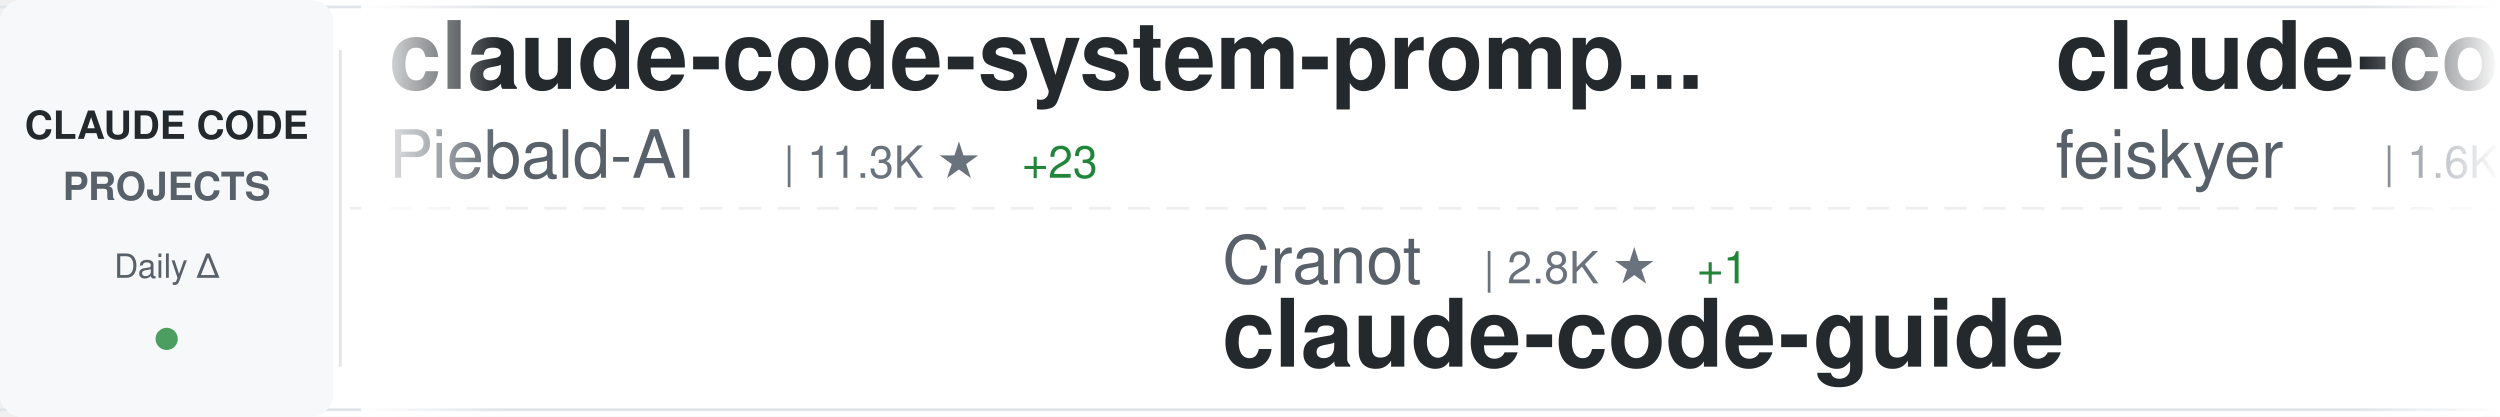
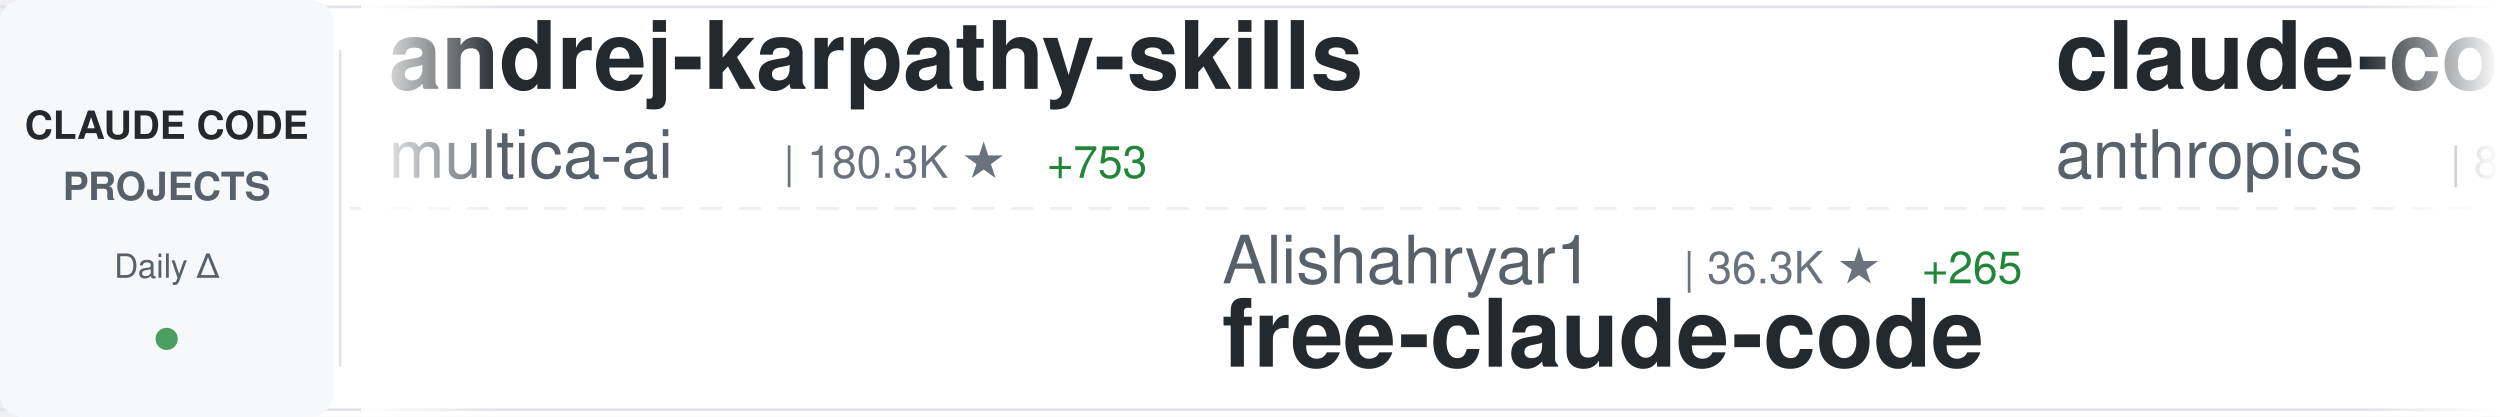
<svg xmlns="http://www.w3.org/2000/svg" width="900" height="150">
  <defs>
    <linearGradient id="awesomeLeftFade" x1="0%" y1="0%" x2="100%" y2="0%">
      <stop offset="0%" style="stop-color:#ffffff;stop-opacity:1" />
      <stop offset="100%" style="stop-color:#ffffff;stop-opacity:0" />
    </linearGradient>
    <linearGradient id="awesomeRightFade" x1="0%" y1="0%" x2="100%" y2="0%">
      <stop offset="0%" style="stop-color:#ffffff;stop-opacity:0" />
      <stop offset="100%" style="stop-color:#ffffff;stop-opacity:1" />
    </linearGradient>
  </defs>
  <rect width="900" height="150" fill="#ffffff" rx="8" />
  <rect x="0" y="2" width="900" height="1" fill="#e1e4e8" />
  <rect x="0" y="147" width="900" height="1" fill="#e1e4e8" />
  <line x1="0" y1="75" x2="900" y2="75" stroke="#e1e4e8" stroke-width="1" stroke-dasharray="8 6" opacity="0.6" />
  <rect x="0" y="0" width="120" height="150" fill="#f6f8fa" rx="8" />
  <text x="60" y="50" font-family="-apple-system, BlinkMacSystemFont, 'Segoe UI', Helvetica, Arial, sans-serif" font-size="14" font-weight="600" fill="#24292e" text-anchor="middle">CLAUDE CODE</text>
  <text x="60" y="72" font-family="-apple-system, BlinkMacSystemFont, 'Segoe UI', Helvetica, Arial, sans-serif" font-size="14" font-weight="600" fill="#586069" text-anchor="middle">PROJECTS</text>
  <text x="60" y="100" font-family="-apple-system, BlinkMacSystemFont, 'Segoe UI', Helvetica, Arial, sans-serif" font-size="12" font-weight="500" fill="#586069" text-anchor="middle">Daily Δ</text>
  <circle cx="60" cy="122" r="4" fill="#22863a" opacity="0.8" />
  <rect x="122" y="18" width="1" height="114" fill="#e1e4e8" />
  <clipPath id="awesomeTickerClip">
    <rect x="130" y="0" width="770" height="150" />
  </clipPath>
  <g clip-path="url(#awesomeTickerClip)">
    <g id="awesomeTickerItems">
      <animateTransform attributeName="transform" attributeType="XML" type="translate" from="0 0" to="-3000 0" dur="54s" repeatCount="indefinite" />
      <g transform="translate(0, 0)">
-         <text x="140" y="32" font-family="-apple-system, BlinkMacSystemFont, 'Segoe UI', Helvetica, Arial, sans-serif" font-size="34" font-weight="600" fill="#24292e">claude-code-system-promp...</text>
-         <text x="140" y="64" font-family="-apple-system, BlinkMacSystemFont, 'Segoe UI', Helvetica, Arial, sans-serif" font-size="24" font-weight="400" fill="#586069">Piebald-AI</text>
-         <text x="282" y="64" font-family="-apple-system, BlinkMacSystemFont, 'Segoe UI', Helvetica, Arial, sans-serif" font-size="16" font-weight="500" fill="#6a737d">| 11.3K ★</text>
-         <text x="368" y="64" font-family="-apple-system, BlinkMacSystemFont, 'Segoe UI', Helvetica, Arial, sans-serif" font-size="16" font-weight="500" fill="#22863a"> +23</text>
+         <text x="140" y="32" font-family="-apple-system, BlinkMacSystemFont, 'Segoe UI', Helvetica, Arial, sans-serif" font-size="34" font-weight="600" fill="#24292e">andrej-karpathy-skills</text>
+         <text x="140" y="64" font-family="-apple-system, BlinkMacSystemFont, 'Segoe UI', Helvetica, Arial, sans-serif" font-size="24" font-weight="400" fill="#586069">multica-ai</text>
+         <text x="282" y="64" font-family="-apple-system, BlinkMacSystemFont, 'Segoe UI', Helvetica, Arial, sans-serif" font-size="16" font-weight="500" fill="#6a737d">| 180.3K ★</text>
+         <text x="377" y="64" font-family="-apple-system, BlinkMacSystemFont, 'Segoe UI', Helvetica, Arial, sans-serif" font-size="16" font-weight="500" fill="#22863a"> +753</text>
      </g>
      <g transform="translate(300, 0)">
-         <text x="140" y="102" font-family="-apple-system, BlinkMacSystemFont, 'Segoe UI', Helvetica, Arial, sans-serif" font-size="24" font-weight="400" fill="#586069">Cranot</text>
-         <text x="234" y="102" font-family="-apple-system, BlinkMacSystemFont, 'Segoe UI', Helvetica, Arial, sans-serif" font-size="16" font-weight="500" fill="#6a737d">| 2.8K ★</text>
-         <text x="311" y="102" font-family="-apple-system, BlinkMacSystemFont, 'Segoe UI', Helvetica, Arial, sans-serif" font-size="16" font-weight="500" fill="#22863a"> +1</text>
-         <text x="140" y="132" font-family="-apple-system, BlinkMacSystemFont, 'Segoe UI', Helvetica, Arial, sans-serif" font-size="34" font-weight="600" fill="#24292e">claude-code-guide</text>
+         <text x="140" y="102" font-family="-apple-system, BlinkMacSystemFont, 'Segoe UI', Helvetica, Arial, sans-serif" font-size="24" font-weight="400" fill="#586069">Alishahryar1</text>
+         <text x="306" y="102" font-family="-apple-system, BlinkMacSystemFont, 'Segoe UI', Helvetica, Arial, sans-serif" font-size="16" font-weight="500" fill="#6a737d">| 36.3K ★</text>
+         <text x="392" y="102" font-family="-apple-system, BlinkMacSystemFont, 'Segoe UI', Helvetica, Arial, sans-serif" font-size="16" font-weight="500" fill="#22863a"> +265</text>
+         <text x="140" y="132" font-family="-apple-system, BlinkMacSystemFont, 'Segoe UI', Helvetica, Arial, sans-serif" font-size="34" font-weight="600" fill="#24292e">free-claude-code</text>
      </g>
      <g transform="translate(600, 0)">
-         <text x="140" y="32" font-family="-apple-system, BlinkMacSystemFont, 'Segoe UI', Helvetica, Arial, sans-serif" font-size="34" font-weight="600" fill="#24292e">claude-code-settings</text>
-         <text x="140" y="64" font-family="-apple-system, BlinkMacSystemFont, 'Segoe UI', Helvetica, Arial, sans-serif" font-size="24" font-weight="400" fill="#586069">feiskyer</text>
-         <text x="258" y="64" font-family="-apple-system, BlinkMacSystemFont, 'Segoe UI', Helvetica, Arial, sans-serif" font-size="16" font-weight="500" fill="#6a737d">| 1.6K ★</text>
-         <text x="335" y="64" font-family="-apple-system, BlinkMacSystemFont, 'Segoe UI', Helvetica, Arial, sans-serif" font-size="16" font-weight="500" fill="#22863a"> +2</text>
+         <text x="140" y="32" font-family="-apple-system, BlinkMacSystemFont, 'Segoe UI', Helvetica, Arial, sans-serif" font-size="34" font-weight="600" fill="#24292e">claude-code-action</text>
+         <text x="140" y="64" font-family="-apple-system, BlinkMacSystemFont, 'Segoe UI', Helvetica, Arial, sans-serif" font-size="24" font-weight="400" fill="#586069">anthropics</text>
+         <text x="282" y="64" font-family="-apple-system, BlinkMacSystemFont, 'Segoe UI', Helvetica, Arial, sans-serif" font-size="16" font-weight="500" fill="#6a737d">| 8.1K ★</text>
+         <text x="359" y="64" font-family="-apple-system, BlinkMacSystemFont, 'Segoe UI', Helvetica, Arial, sans-serif" font-size="16" font-weight="500" fill="#22863a"> +16</text>
      </g>
      <g transform="translate(900, 0)">
-         <text x="140" y="102" font-family="-apple-system, BlinkMacSystemFont, 'Segoe UI', Helvetica, Arial, sans-serif" font-size="24" font-weight="400" fill="#586069">digitalsamba</text>
-         <text x="306" y="102" font-family="-apple-system, BlinkMacSystemFont, 'Segoe UI', Helvetica, Arial, sans-serif" font-size="16" font-weight="500" fill="#6a737d">| 1.6K ★</text>
-         <text x="383" y="102" font-family="-apple-system, BlinkMacSystemFont, 'Segoe UI', Helvetica, Arial, sans-serif" font-size="16" font-weight="500" fill="#22863a"> +21</text>
-         <text x="140" y="132" font-family="-apple-system, BlinkMacSystemFont, 'Segoe UI', Helvetica, Arial, sans-serif" font-size="34" font-weight="600" fill="#24292e">claude-code-video-toolki...</text>
+         <text x="140" y="102" font-family="-apple-system, BlinkMacSystemFont, 'Segoe UI', Helvetica, Arial, sans-serif" font-size="24" font-weight="400" fill="#586069">shareAI-lab</text>
+         <text x="294" y="102" font-family="-apple-system, BlinkMacSystemFont, 'Segoe UI', Helvetica, Arial, sans-serif" font-size="16" font-weight="500" fill="#6a737d">| 67.9K ★</text>
+         <text x="380" y="102" font-family="-apple-system, BlinkMacSystemFont, 'Segoe UI', Helvetica, Arial, sans-serif" font-size="16" font-weight="500" fill="#22863a"> +220</text>
+         <text x="140" y="132" font-family="-apple-system, BlinkMacSystemFont, 'Segoe UI', Helvetica, Arial, sans-serif" font-size="34" font-weight="600" fill="#24292e">learn-claude-code</text>
      </g>
      <g transform="translate(1200, 0)">
-         <text x="140" y="32" font-family="-apple-system, BlinkMacSystemFont, 'Segoe UI', Helvetica, Arial, sans-serif" font-size="34" font-weight="600" fill="#24292e">claude-code-cli</text>
-         <text x="140" y="64" font-family="-apple-system, BlinkMacSystemFont, 'Segoe UI', Helvetica, Arial, sans-serif" font-size="24" font-weight="400" fill="#586069">huangserva</text>
-         <text x="282" y="64" font-family="-apple-system, BlinkMacSystemFont, 'Segoe UI', Helvetica, Arial, sans-serif" font-size="16" font-weight="500" fill="#6a737d">| 608 ★</text>
+         <text x="140" y="32" font-family="-apple-system, BlinkMacSystemFont, 'Segoe UI', Helvetica, Arial, sans-serif" font-size="34" font-weight="600" fill="#24292e">claude-code-source-build</text>
+         <text x="140" y="64" font-family="-apple-system, BlinkMacSystemFont, 'Segoe UI', Helvetica, Arial, sans-serif" font-size="24" font-weight="400" fill="#586069">andrew-kramer-inno</text>
+         <text x="378" y="64" font-family="-apple-system, BlinkMacSystemFont, 'Segoe UI', Helvetica, Arial, sans-serif" font-size="16" font-weight="500" fill="#6a737d">| 589 ★</text>
      </g>
      <g transform="translate(1500, 0)">
-         <text x="140" y="102" font-family="-apple-system, BlinkMacSystemFont, 'Segoe UI', Helvetica, Arial, sans-serif" font-size="24" font-weight="400" fill="#586069">Chachamaru127</text>
-         <text x="318" y="102" font-family="-apple-system, BlinkMacSystemFont, 'Segoe UI', Helvetica, Arial, sans-serif" font-size="16" font-weight="500" fill="#6a737d">| 2.8K ★</text>
-         <text x="395" y="102" font-family="-apple-system, BlinkMacSystemFont, 'Segoe UI', Helvetica, Arial, sans-serif" font-size="16" font-weight="500" fill="#22863a"> +16</text>
-         <text x="140" y="132" font-family="-apple-system, BlinkMacSystemFont, 'Segoe UI', Helvetica, Arial, sans-serif" font-size="34" font-weight="600" fill="#24292e">claude-code-harness</text>
+         <text x="140" y="102" font-family="-apple-system, BlinkMacSystemFont, 'Segoe UI', Helvetica, Arial, sans-serif" font-size="24" font-weight="400" fill="#586069">repowise-dev</text>
+         <text x="306" y="102" font-family="-apple-system, BlinkMacSystemFont, 'Segoe UI', Helvetica, Arial, sans-serif" font-size="16" font-weight="500" fill="#6a737d">| 1.1K ★</text>
+         <text x="140" y="132" font-family="-apple-system, BlinkMacSystemFont, 'Segoe UI', Helvetica, Arial, sans-serif" font-size="34" font-weight="600" fill="#24292e">claude-code-prompts</text>
      </g>
      <g transform="translate(1800, 0)">
-         <text x="140" y="32" font-family="-apple-system, BlinkMacSystemFont, 'Segoe UI', Helvetica, Arial, sans-serif" font-size="34" font-weight="600" fill="#24292e">claude-code-infrastructu...</text>
-         <text x="140" y="64" font-family="-apple-system, BlinkMacSystemFont, 'Segoe UI', Helvetica, Arial, sans-serif" font-size="24" font-weight="400" fill="#586069">diet103</text>
-         <text x="246" y="64" font-family="-apple-system, BlinkMacSystemFont, 'Segoe UI', Helvetica, Arial, sans-serif" font-size="16" font-weight="500" fill="#6a737d">| 9.7K ★</text>
-         <text x="323" y="64" font-family="-apple-system, BlinkMacSystemFont, 'Segoe UI', Helvetica, Arial, sans-serif" font-size="16" font-weight="500" fill="#22863a"> +3</text>
+         <text x="140" y="32" font-family="-apple-system, BlinkMacSystemFont, 'Segoe UI', Helvetica, Arial, sans-serif" font-size="34" font-weight="600" fill="#24292e">claude-code-source-code-...</text>
+         <text x="140" y="64" font-family="-apple-system, BlinkMacSystemFont, 'Segoe UI', Helvetica, Arial, sans-serif" font-size="24" font-weight="400" fill="#586069">ghuntley</text>
+         <text x="258" y="64" font-family="-apple-system, BlinkMacSystemFont, 'Segoe UI', Helvetica, Arial, sans-serif" font-size="16" font-weight="500" fill="#6a737d">| 985 ★</text>
      </g>
      <g transform="translate(2100, 0)">
-         <text x="140" y="102" font-family="-apple-system, BlinkMacSystemFont, 'Segoe UI', Helvetica, Arial, sans-serif" font-size="24" font-weight="400" fill="#586069">zebbern</text>
-         <text x="246" y="102" font-family="-apple-system, BlinkMacSystemFont, 'Segoe UI', Helvetica, Arial, sans-serif" font-size="16" font-weight="500" fill="#6a737d">| 4.3K ★</text>
-         <text x="323" y="102" font-family="-apple-system, BlinkMacSystemFont, 'Segoe UI', Helvetica, Arial, sans-serif" font-size="16" font-weight="500" fill="#22863a"> +4</text>
-         <text x="140" y="132" font-family="-apple-system, BlinkMacSystemFont, 'Segoe UI', Helvetica, Arial, sans-serif" font-size="34" font-weight="600" fill="#24292e">claude-code-guide</text>
+         <text x="140" y="102" font-family="-apple-system, BlinkMacSystemFont, 'Segoe UI', Helvetica, Arial, sans-serif" font-size="24" font-weight="400" fill="#586069">feiskyer</text>
+         <text x="258" y="102" font-family="-apple-system, BlinkMacSystemFont, 'Segoe UI', Helvetica, Arial, sans-serif" font-size="16" font-weight="500" fill="#6a737d">| 1.6K ★</text>
+         <text x="335" y="102" font-family="-apple-system, BlinkMacSystemFont, 'Segoe UI', Helvetica, Arial, sans-serif" font-size="16" font-weight="500" fill="#22863a"> +2</text>
+         <text x="140" y="132" font-family="-apple-system, BlinkMacSystemFont, 'Segoe UI', Helvetica, Arial, sans-serif" font-size="34" font-weight="600" fill="#24292e">claude-code-settings</text>
      </g>
      <g transform="translate(2400, 0)">
-         <text x="140" y="32" font-family="-apple-system, BlinkMacSystemFont, 'Segoe UI', Helvetica, Arial, sans-serif" font-size="34" font-weight="600" fill="#24292e">claude-code-showcase</text>
-         <text x="140" y="64" font-family="-apple-system, BlinkMacSystemFont, 'Segoe UI', Helvetica, Arial, sans-serif" font-size="24" font-weight="400" fill="#586069">ChrisWiles</text>
-         <text x="282" y="64" font-family="-apple-system, BlinkMacSystemFont, 'Segoe UI', Helvetica, Arial, sans-serif" font-size="16" font-weight="500" fill="#6a737d">| 6.0K ★</text>
-         <text x="359" y="64" font-family="-apple-system, BlinkMacSystemFont, 'Segoe UI', Helvetica, Arial, sans-serif" font-size="16" font-weight="500" fill="#22863a"> +2</text>
+         <text x="140" y="32" font-family="-apple-system, BlinkMacSystemFont, 'Segoe UI', Helvetica, Arial, sans-serif" font-size="34" font-weight="600" fill="#24292e">claude-code-harness</text>
+         <text x="140" y="64" font-family="-apple-system, BlinkMacSystemFont, 'Segoe UI', Helvetica, Arial, sans-serif" font-size="24" font-weight="400" fill="#586069">Chachamaru127</text>
+         <text x="318" y="64" font-family="-apple-system, BlinkMacSystemFont, 'Segoe UI', Helvetica, Arial, sans-serif" font-size="16" font-weight="500" fill="#6a737d">| 2.8K ★</text>
+         <text x="395" y="64" font-family="-apple-system, BlinkMacSystemFont, 'Segoe UI', Helvetica, Arial, sans-serif" font-size="16" font-weight="500" fill="#22863a"> +17</text>
      </g>
      <g transform="translate(2700, 0)">
-         <text x="140" y="102" font-family="-apple-system, BlinkMacSystemFont, 'Segoe UI', Helvetica, Arial, sans-serif" font-size="24" font-weight="400" fill="#586069">alejandrobalderas</text>
-         <text x="366" y="102" font-family="-apple-system, BlinkMacSystemFont, 'Segoe UI', Helvetica, Arial, sans-serif" font-size="16" font-weight="500" fill="#6a737d">| 2.3K ★</text>
-         <text x="443" y="102" font-family="-apple-system, BlinkMacSystemFont, 'Segoe UI', Helvetica, Arial, sans-serif" font-size="16" font-weight="500" fill="#22863a"> +14</text>
-         <text x="140" y="132" font-family="-apple-system, BlinkMacSystemFont, 'Segoe UI', Helvetica, Arial, sans-serif" font-size="34" font-weight="600" fill="#24292e">claude-code-from-source</text>
+         <text x="140" y="102" font-family="-apple-system, BlinkMacSystemFont, 'Segoe UI', Helvetica, Arial, sans-serif" font-size="24" font-weight="400" fill="#586069">Donchitos</text>
+         <text x="270" y="102" font-family="-apple-system, BlinkMacSystemFont, 'Segoe UI', Helvetica, Arial, sans-serif" font-size="16" font-weight="500" fill="#6a737d">| 22.0K ★</text>
+         <text x="356" y="102" font-family="-apple-system, BlinkMacSystemFont, 'Segoe UI', Helvetica, Arial, sans-serif" font-size="16" font-weight="500" fill="#22863a"> +47</text>
+         <text x="140" y="132" font-family="-apple-system, BlinkMacSystemFont, 'Segoe UI', Helvetica, Arial, sans-serif" font-size="34" font-weight="600" fill="#24292e">Claude-Code-Game-Studios</text>
      </g>
      <g transform="translate(3000, 0)">
-         <text x="140" y="32" font-family="-apple-system, BlinkMacSystemFont, 'Segoe UI', Helvetica, Arial, sans-serif" font-size="34" font-weight="600" fill="#24292e">claude-code-system-promp...</text>
-         <text x="140" y="64" font-family="-apple-system, BlinkMacSystemFont, 'Segoe UI', Helvetica, Arial, sans-serif" font-size="24" font-weight="400" fill="#586069">Piebald-AI</text>
-         <text x="282" y="64" font-family="-apple-system, BlinkMacSystemFont, 'Segoe UI', Helvetica, Arial, sans-serif" font-size="16" font-weight="500" fill="#6a737d">| 11.3K ★</text>
-         <text x="368" y="64" font-family="-apple-system, BlinkMacSystemFont, 'Segoe UI', Helvetica, Arial, sans-serif" font-size="16" font-weight="500" fill="#22863a"> +23</text>
+         <text x="140" y="32" font-family="-apple-system, BlinkMacSystemFont, 'Segoe UI', Helvetica, Arial, sans-serif" font-size="34" font-weight="600" fill="#24292e">andrej-karpathy-skills</text>
+         <text x="140" y="64" font-family="-apple-system, BlinkMacSystemFont, 'Segoe UI', Helvetica, Arial, sans-serif" font-size="24" font-weight="400" fill="#586069">multica-ai</text>
+         <text x="282" y="64" font-family="-apple-system, BlinkMacSystemFont, 'Segoe UI', Helvetica, Arial, sans-serif" font-size="16" font-weight="500" fill="#6a737d">| 180.3K ★</text>
+         <text x="377" y="64" font-family="-apple-system, BlinkMacSystemFont, 'Segoe UI', Helvetica, Arial, sans-serif" font-size="16" font-weight="500" fill="#22863a"> +753</text>
      </g>
      <g transform="translate(3300, 0)">
-         <text x="140" y="102" font-family="-apple-system, BlinkMacSystemFont, 'Segoe UI', Helvetica, Arial, sans-serif" font-size="24" font-weight="400" fill="#586069">Cranot</text>
-         <text x="234" y="102" font-family="-apple-system, BlinkMacSystemFont, 'Segoe UI', Helvetica, Arial, sans-serif" font-size="16" font-weight="500" fill="#6a737d">| 2.8K ★</text>
-         <text x="311" y="102" font-family="-apple-system, BlinkMacSystemFont, 'Segoe UI', Helvetica, Arial, sans-serif" font-size="16" font-weight="500" fill="#22863a"> +1</text>
-         <text x="140" y="132" font-family="-apple-system, BlinkMacSystemFont, 'Segoe UI', Helvetica, Arial, sans-serif" font-size="34" font-weight="600" fill="#24292e">claude-code-guide</text>
+         <text x="140" y="102" font-family="-apple-system, BlinkMacSystemFont, 'Segoe UI', Helvetica, Arial, sans-serif" font-size="24" font-weight="400" fill="#586069">Alishahryar1</text>
+         <text x="306" y="102" font-family="-apple-system, BlinkMacSystemFont, 'Segoe UI', Helvetica, Arial, sans-serif" font-size="16" font-weight="500" fill="#6a737d">| 36.3K ★</text>
+         <text x="392" y="102" font-family="-apple-system, BlinkMacSystemFont, 'Segoe UI', Helvetica, Arial, sans-serif" font-size="16" font-weight="500" fill="#22863a"> +265</text>
+         <text x="140" y="132" font-family="-apple-system, BlinkMacSystemFont, 'Segoe UI', Helvetica, Arial, sans-serif" font-size="34" font-weight="600" fill="#24292e">free-claude-code</text>
      </g>
      <g transform="translate(3600, 0)">
-         <text x="140" y="32" font-family="-apple-system, BlinkMacSystemFont, 'Segoe UI', Helvetica, Arial, sans-serif" font-size="34" font-weight="600" fill="#24292e">claude-code-settings</text>
-         <text x="140" y="64" font-family="-apple-system, BlinkMacSystemFont, 'Segoe UI', Helvetica, Arial, sans-serif" font-size="24" font-weight="400" fill="#586069">feiskyer</text>
-         <text x="258" y="64" font-family="-apple-system, BlinkMacSystemFont, 'Segoe UI', Helvetica, Arial, sans-serif" font-size="16" font-weight="500" fill="#6a737d">| 1.6K ★</text>
-         <text x="335" y="64" font-family="-apple-system, BlinkMacSystemFont, 'Segoe UI', Helvetica, Arial, sans-serif" font-size="16" font-weight="500" fill="#22863a"> +2</text>
+         <text x="140" y="32" font-family="-apple-system, BlinkMacSystemFont, 'Segoe UI', Helvetica, Arial, sans-serif" font-size="34" font-weight="600" fill="#24292e">claude-code-action</text>
+         <text x="140" y="64" font-family="-apple-system, BlinkMacSystemFont, 'Segoe UI', Helvetica, Arial, sans-serif" font-size="24" font-weight="400" fill="#586069">anthropics</text>
+         <text x="282" y="64" font-family="-apple-system, BlinkMacSystemFont, 'Segoe UI', Helvetica, Arial, sans-serif" font-size="16" font-weight="500" fill="#6a737d">| 8.1K ★</text>
+         <text x="359" y="64" font-family="-apple-system, BlinkMacSystemFont, 'Segoe UI', Helvetica, Arial, sans-serif" font-size="16" font-weight="500" fill="#22863a"> +16</text>
      </g>
      <g transform="translate(3900, 0)">
-         <text x="140" y="102" font-family="-apple-system, BlinkMacSystemFont, 'Segoe UI', Helvetica, Arial, sans-serif" font-size="24" font-weight="400" fill="#586069">digitalsamba</text>
-         <text x="306" y="102" font-family="-apple-system, BlinkMacSystemFont, 'Segoe UI', Helvetica, Arial, sans-serif" font-size="16" font-weight="500" fill="#6a737d">| 1.6K ★</text>
-         <text x="383" y="102" font-family="-apple-system, BlinkMacSystemFont, 'Segoe UI', Helvetica, Arial, sans-serif" font-size="16" font-weight="500" fill="#22863a"> +21</text>
-         <text x="140" y="132" font-family="-apple-system, BlinkMacSystemFont, 'Segoe UI', Helvetica, Arial, sans-serif" font-size="34" font-weight="600" fill="#24292e">claude-code-video-toolki...</text>
+         <text x="140" y="102" font-family="-apple-system, BlinkMacSystemFont, 'Segoe UI', Helvetica, Arial, sans-serif" font-size="24" font-weight="400" fill="#586069">shareAI-lab</text>
+         <text x="294" y="102" font-family="-apple-system, BlinkMacSystemFont, 'Segoe UI', Helvetica, Arial, sans-serif" font-size="16" font-weight="500" fill="#6a737d">| 67.9K ★</text>
+         <text x="380" y="102" font-family="-apple-system, BlinkMacSystemFont, 'Segoe UI', Helvetica, Arial, sans-serif" font-size="16" font-weight="500" fill="#22863a"> +220</text>
+         <text x="140" y="132" font-family="-apple-system, BlinkMacSystemFont, 'Segoe UI', Helvetica, Arial, sans-serif" font-size="34" font-weight="600" fill="#24292e">learn-claude-code</text>
      </g>
    </g>
  </g>
  <rect x="130" y="0" width="50" height="150" fill="url(#awesomeLeftFade)" />
  <rect x="850" y="0" width="50" height="150" fill="url(#awesomeRightFade)" />
</svg>
